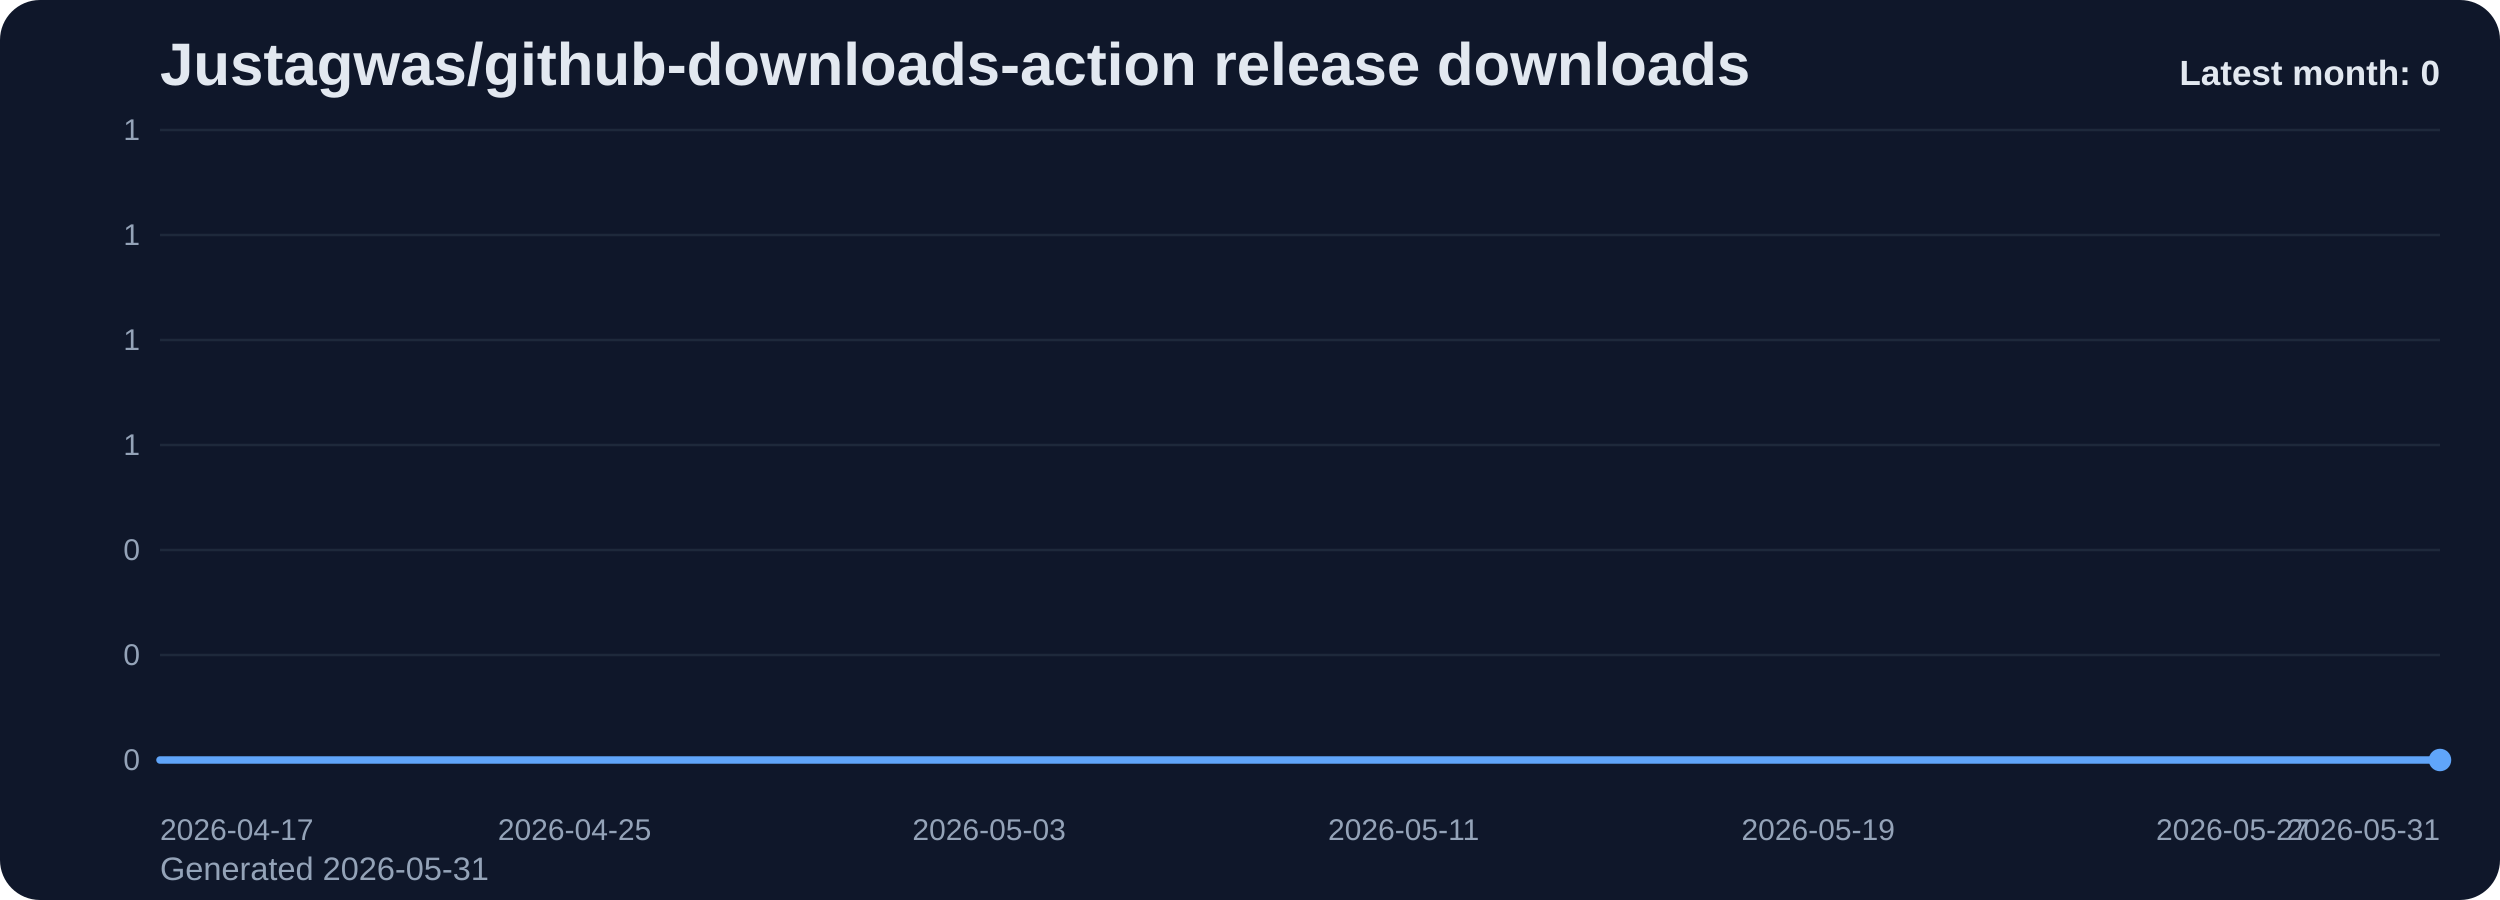
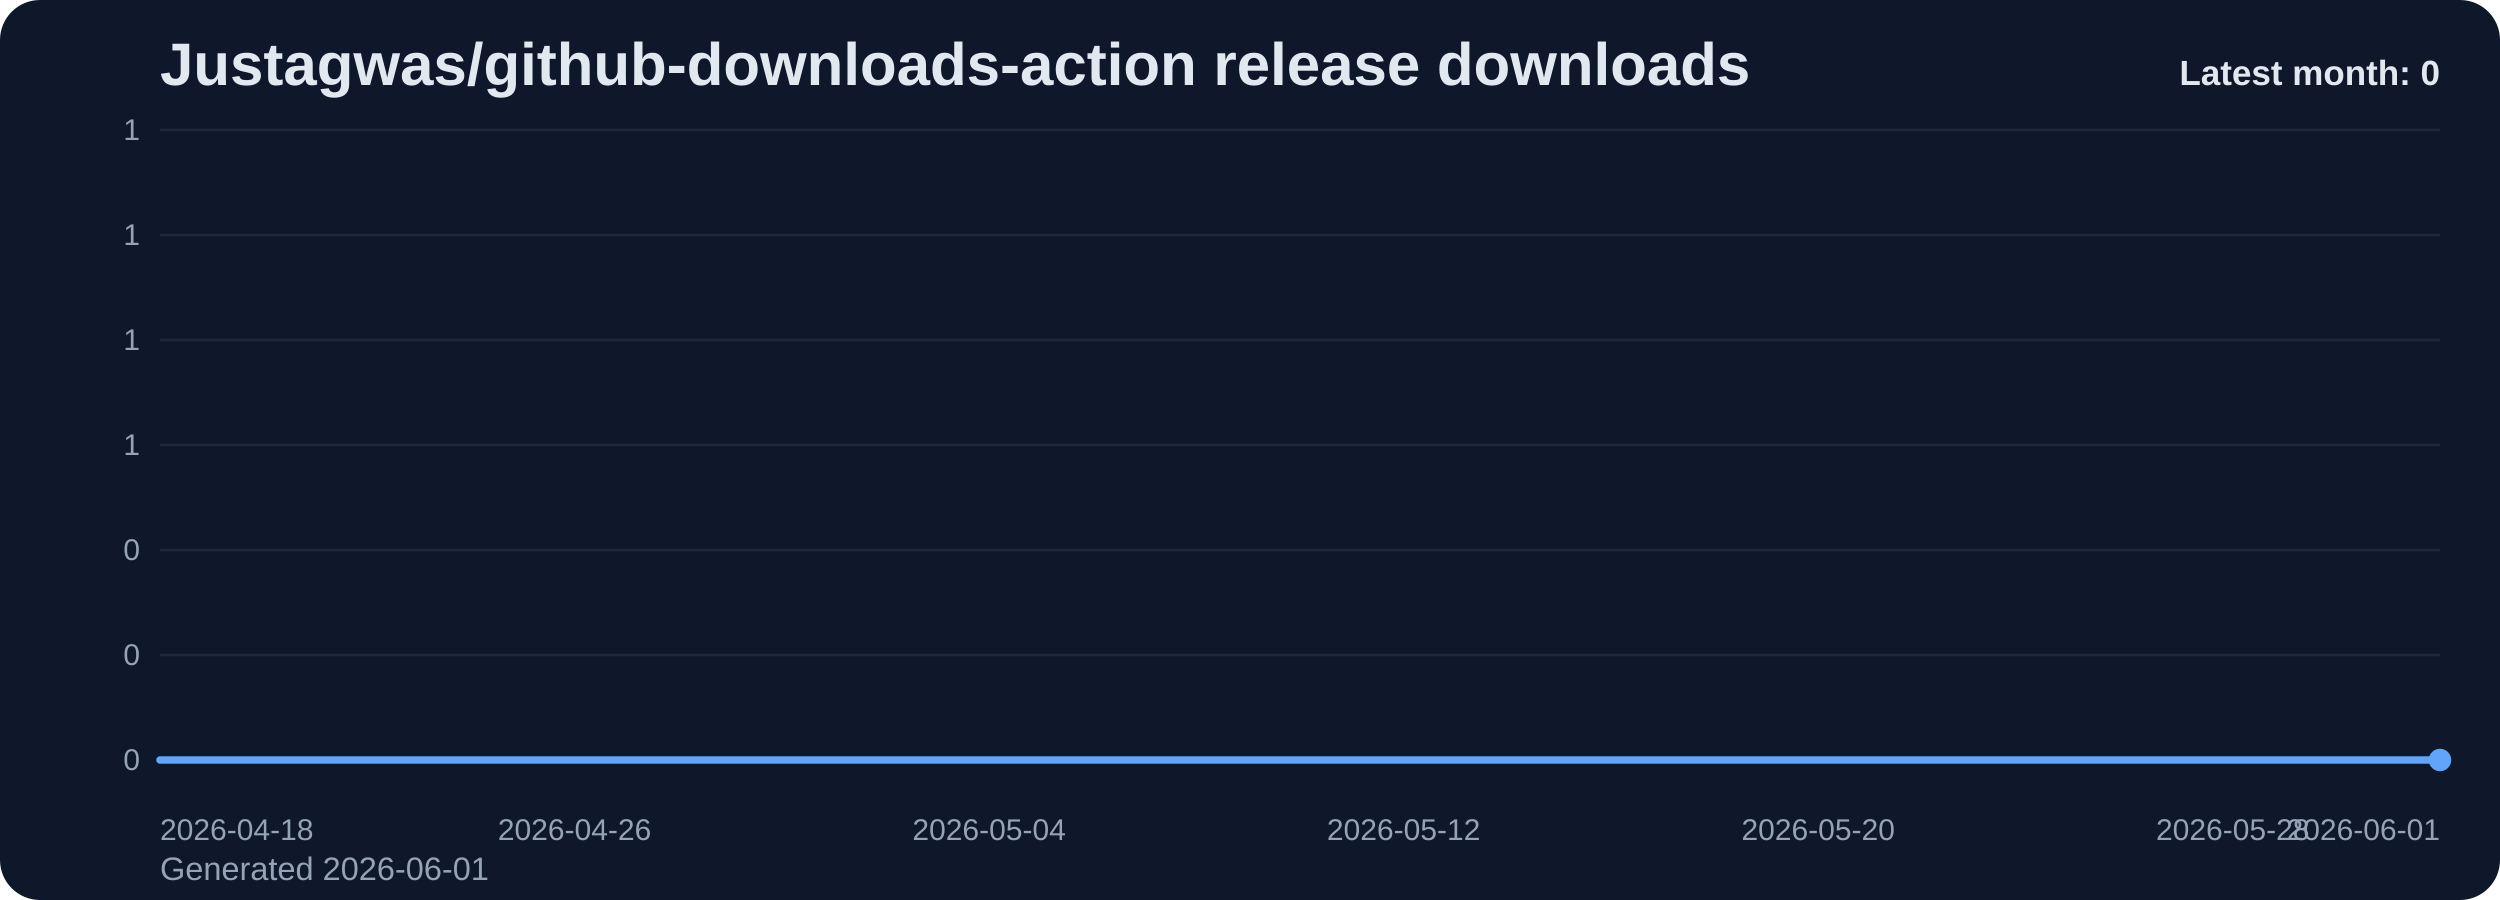
<svg xmlns="http://www.w3.org/2000/svg" viewBox="0 0 1000 360" role="img" aria-label="Justagwas/github-downloads-action release downloads chart">
  <defs>
    <linearGradient id="fill-monthly-slate" x1="0" y1="0" x2="0" y2="1">
      <stop offset="0%" stop-color="#60a5fa" stop-opacity="0.32" />
      <stop offset="100%" stop-color="#60a5fa" stop-opacity="0.05" />
    </linearGradient>
    <style>
      .bg { fill: #0f172a; }
      .title { font: 700 24px Arial, sans-serif; fill: #e2e8f0; }
      .sub { font: 400 13px Arial, sans-serif; fill: #94a3b8; }
      .grid { stroke: #1e293b; stroke-width: 1; }
      .axis { font: 400 12px Arial, sans-serif; fill: #94a3b8; }
      .line { fill: none; stroke: #60a5fa; stroke-width: 3; stroke-linecap: round; stroke-linejoin: round; }
      .dot { fill: #60a5fa; }
      .value { font: 600 11px Arial, sans-serif; fill: #cbd5e1; }
      .latest { font: 700 14px Arial, sans-serif; fill: #e2e8f0; }
    </style>
  </defs>
  <rect class="bg" x="0" y="0" width="1000" height="360" rx="16" />
  <text class="title" x="64" y="34">Justagwas/github-downloads-action release downloads</text>
-   <text class="sub" x="64" y="352">Generated 2026-05-31</text>
+   <text class="sub" x="64" y="352">Generated 2026-06-01</text>
  <line x1="64" y1="52.00" x2="976" y2="52.00" class="grid" />
  <text x="56" y="56.00" text-anchor="end" class="axis">1</text>
  <line x1="64" y1="94.00" x2="976" y2="94.00" class="grid" />
  <text x="56" y="98.00" text-anchor="end" class="axis">1</text>
  <line x1="64" y1="136.00" x2="976" y2="136.00" class="grid" />
  <text x="56" y="140.00" text-anchor="end" class="axis">1</text>
  <line x1="64" y1="178.00" x2="976" y2="178.00" class="grid" />
  <text x="56" y="182.00" text-anchor="end" class="axis">1</text>
  <line x1="64" y1="220.00" x2="976" y2="220.00" class="grid" />
  <text x="56" y="224.00" text-anchor="end" class="axis">0</text>
  <line x1="64" y1="262.00" x2="976" y2="262.00" class="grid" />
  <text x="56" y="266.00" text-anchor="end" class="axis">0</text>
  <line x1="64" y1="304.00" x2="976" y2="304.00" class="grid" />
  <text x="56" y="308.00" text-anchor="end" class="axis">0</text>
  <path d="M 64.00 304 L 64.00 304.00 L 84.73 304.00 L 105.45 304.00 L 126.18 304.00 L 146.91 304.00 L 167.64 304.00 L 188.36 304.00 L 209.09 304.00 L 229.82 304.00 L 250.55 304.00 L 271.27 304.00 L 292.00 304.00 L 312.73 304.00 L 333.45 304.00 L 354.18 304.00 L 374.91 304.00 L 395.64 304.00 L 416.36 304.00 L 437.09 304.00 L 457.82 304.00 L 478.55 304.00 L 499.27 304.00 L 520.00 304.00 L 540.73 304.00 L 561.45 304.00 L 582.18 304.00 L 602.91 304.00 L 623.64 304.00 L 644.36 304.00 L 665.09 304.00 L 685.82 304.00 L 706.55 304.00 L 727.27 304.00 L 748.00 304.00 L 768.73 304.00 L 789.45 304.00 L 810.18 304.00 L 830.91 304.00 L 851.64 304.00 L 872.36 304.00 L 893.09 304.00 L 913.82 304.00 L 934.55 304.00 L 955.27 304.00 L 976.00 304.00 L 976.00 304 Z" fill="url(#fill-monthly-slate)" />
  <polyline class="line" points="64.00,304.00 84.73,304.00 105.45,304.00 126.18,304.00 146.91,304.00 167.64,304.00 188.36,304.00 209.09,304.00 229.82,304.00 250.55,304.00 271.27,304.00 292.00,304.00 312.73,304.00 333.45,304.00 354.18,304.00 374.91,304.00 395.64,304.00 416.36,304.00 437.09,304.00 457.82,304.00 478.55,304.00 499.27,304.00 520.00,304.00 540.73,304.00 561.45,304.00 582.18,304.00 602.91,304.00 623.64,304.00 644.36,304.00 665.09,304.00 685.82,304.00 706.55,304.00 727.27,304.00 748.00,304.00 768.73,304.00 789.45,304.00 810.18,304.00 830.91,304.00 851.64,304.00 872.36,304.00 893.09,304.00 913.82,304.00 934.55,304.00 955.27,304.00 976.00,304.00" />
  <circle class="dot" cx="976.00" cy="304.00" r="4.5" />
-   <text class="axis" x="64.00" y="336" text-anchor="start">2026-04-17</text>
-   <text class="axis" x="229.82" y="336" text-anchor="middle">2026-04-25</text>
-   <text class="axis" x="395.64" y="336" text-anchor="middle">2026-05-03</text>
-   <text class="axis" x="561.45" y="336" text-anchor="middle">2026-05-11</text>
-   <text class="axis" x="727.27" y="336" text-anchor="middle">2026-05-19</text>
-   <text class="axis" x="893.09" y="336" text-anchor="middle">2026-05-27</text>
-   <text class="axis" x="976.00" y="336" text-anchor="end">2026-05-31</text>
+   <text class="axis" x="64.00" y="336" text-anchor="start">2026-04-18</text>
+   <text class="axis" x="229.82" y="336" text-anchor="middle">2026-04-26</text>
+   <text class="axis" x="395.64" y="336" text-anchor="middle">2026-05-04</text>
+   <text class="axis" x="561.45" y="336" text-anchor="middle">2026-05-12</text>
+   <text class="axis" x="727.27" y="336" text-anchor="middle">2026-05-20</text>
+   <text class="axis" x="893.09" y="336" text-anchor="middle">2026-05-28</text>
+   <text class="axis" x="976.00" y="336" text-anchor="end">2026-06-01</text>
  <text class="latest" x="976" y="34" text-anchor="end">Latest month: 0</text>
</svg>
